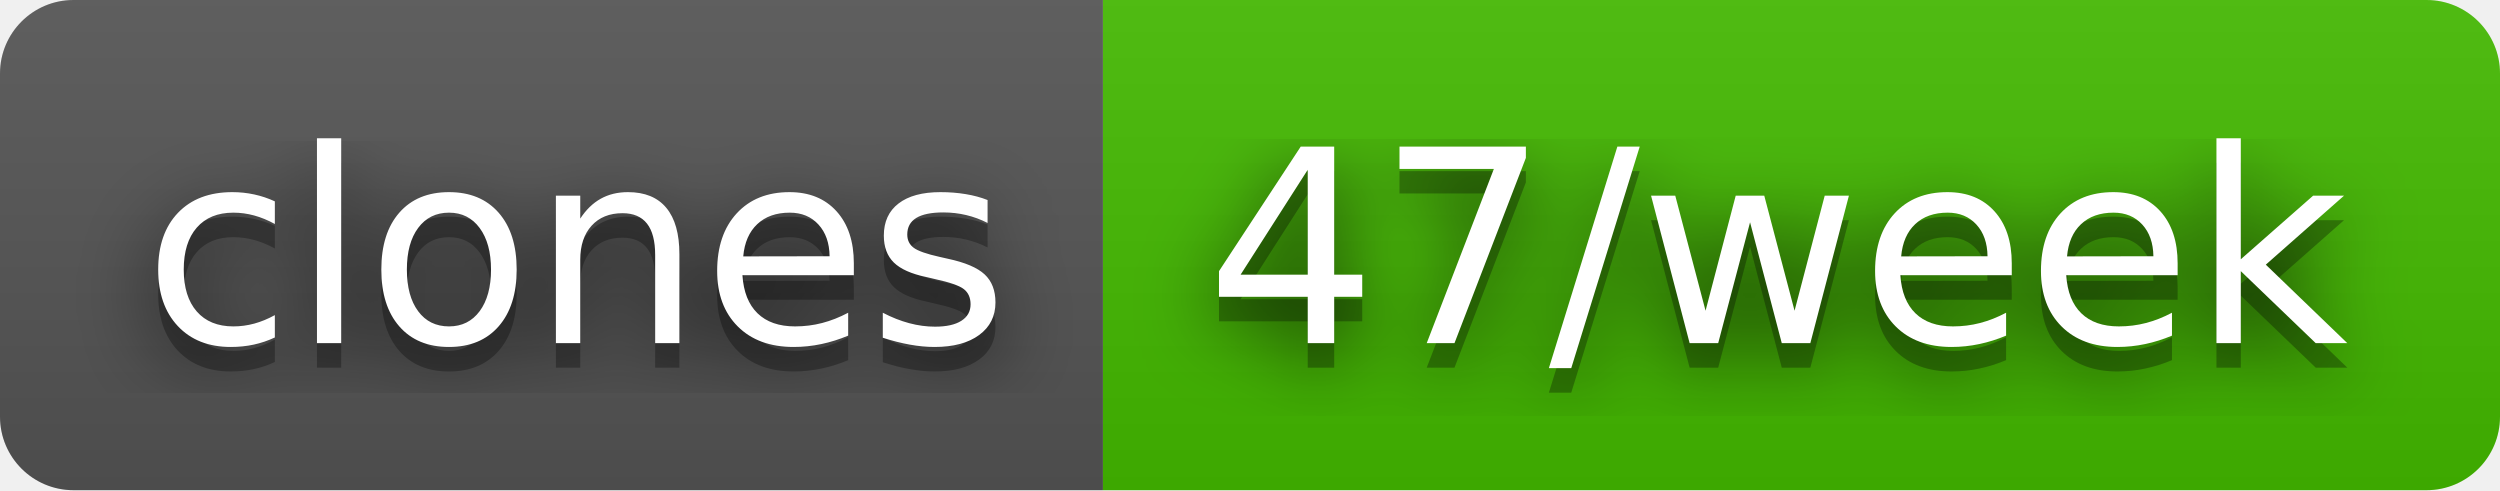
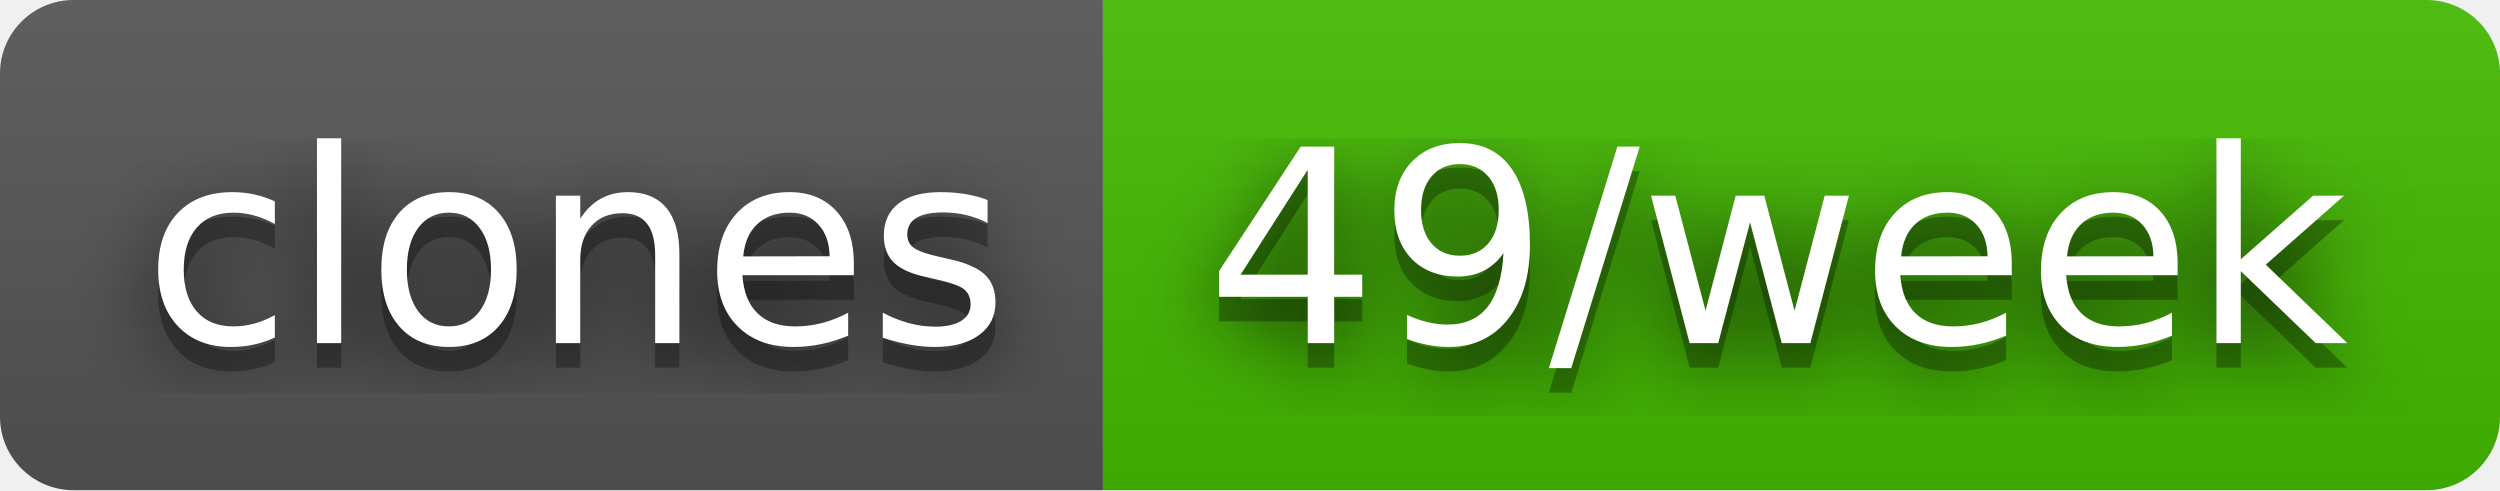
- <svg xmlns="http://www.w3.org/2000/svg" width="102" height="20" role="img" aria-label="clones: 47/week">
+ <svg xmlns="http://www.w3.org/2000/svg" width="102" height="20" role="img" aria-label="clones: 49/week">
  <filter id="blur">
    <feGaussianBlur stdDeviation="16" />
  </filter>
  <linearGradient id="s" x2="0" y2="100%">
    <stop offset="0" stop-color="#bbb" stop-opacity=".1" />
    <stop offset="1" stop-opacity=".1" />
  </linearGradient>
  <clipPath id="r">
    <rect width="102" height="20" rx="3" />
  </clipPath>
  <g clip-path="url(#r)">
    <rect width="45" height="20" fill="#555" />
    <rect x="45" width="57" height="20" fill="#4b0" />
    <rect width="102" height="20" fill="url(#s)" />
  </g>
  <g fill="#fff" text-anchor="middle" font-family="Verdana,Geneva,DejaVu Sans,sans-serif" text-rendering="geometricPrecision" font-size="110">
    <g transform="scale(.1)">
      <g aria-hidden="true" fill="#010101">
        <text x="235" y="150" fill-opacity=".8" filter="url(#blur)" textLength="350">clones</text>
        <text x="235" y="150" fill-opacity=".3" textLength="350">clones</text>
      </g>
      <text x="235" y="140" textLength="350">clones</text>
    </g>
    <g transform="scale(.1)">
      <g aria-hidden="true" fill="#010101">
-         <text x="725" y="150" fill-opacity=".8" filter="url(#blur)" textLength="470">47/week</text>
-         <text x="725" y="150" fill-opacity=".3" textLength="470">47/week</text>
+         <text x="725" y="150" fill-opacity=".8" filter="url(#blur)" textLength="470">49/week</text>
+         <text x="725" y="150" fill-opacity=".3" textLength="470">49/week</text>
      </g>
-       <text x="725" y="140" textLength="470">47/week</text>
+       <text x="725" y="140" textLength="470">49/week</text>
    </g>
  </g>
</svg>
